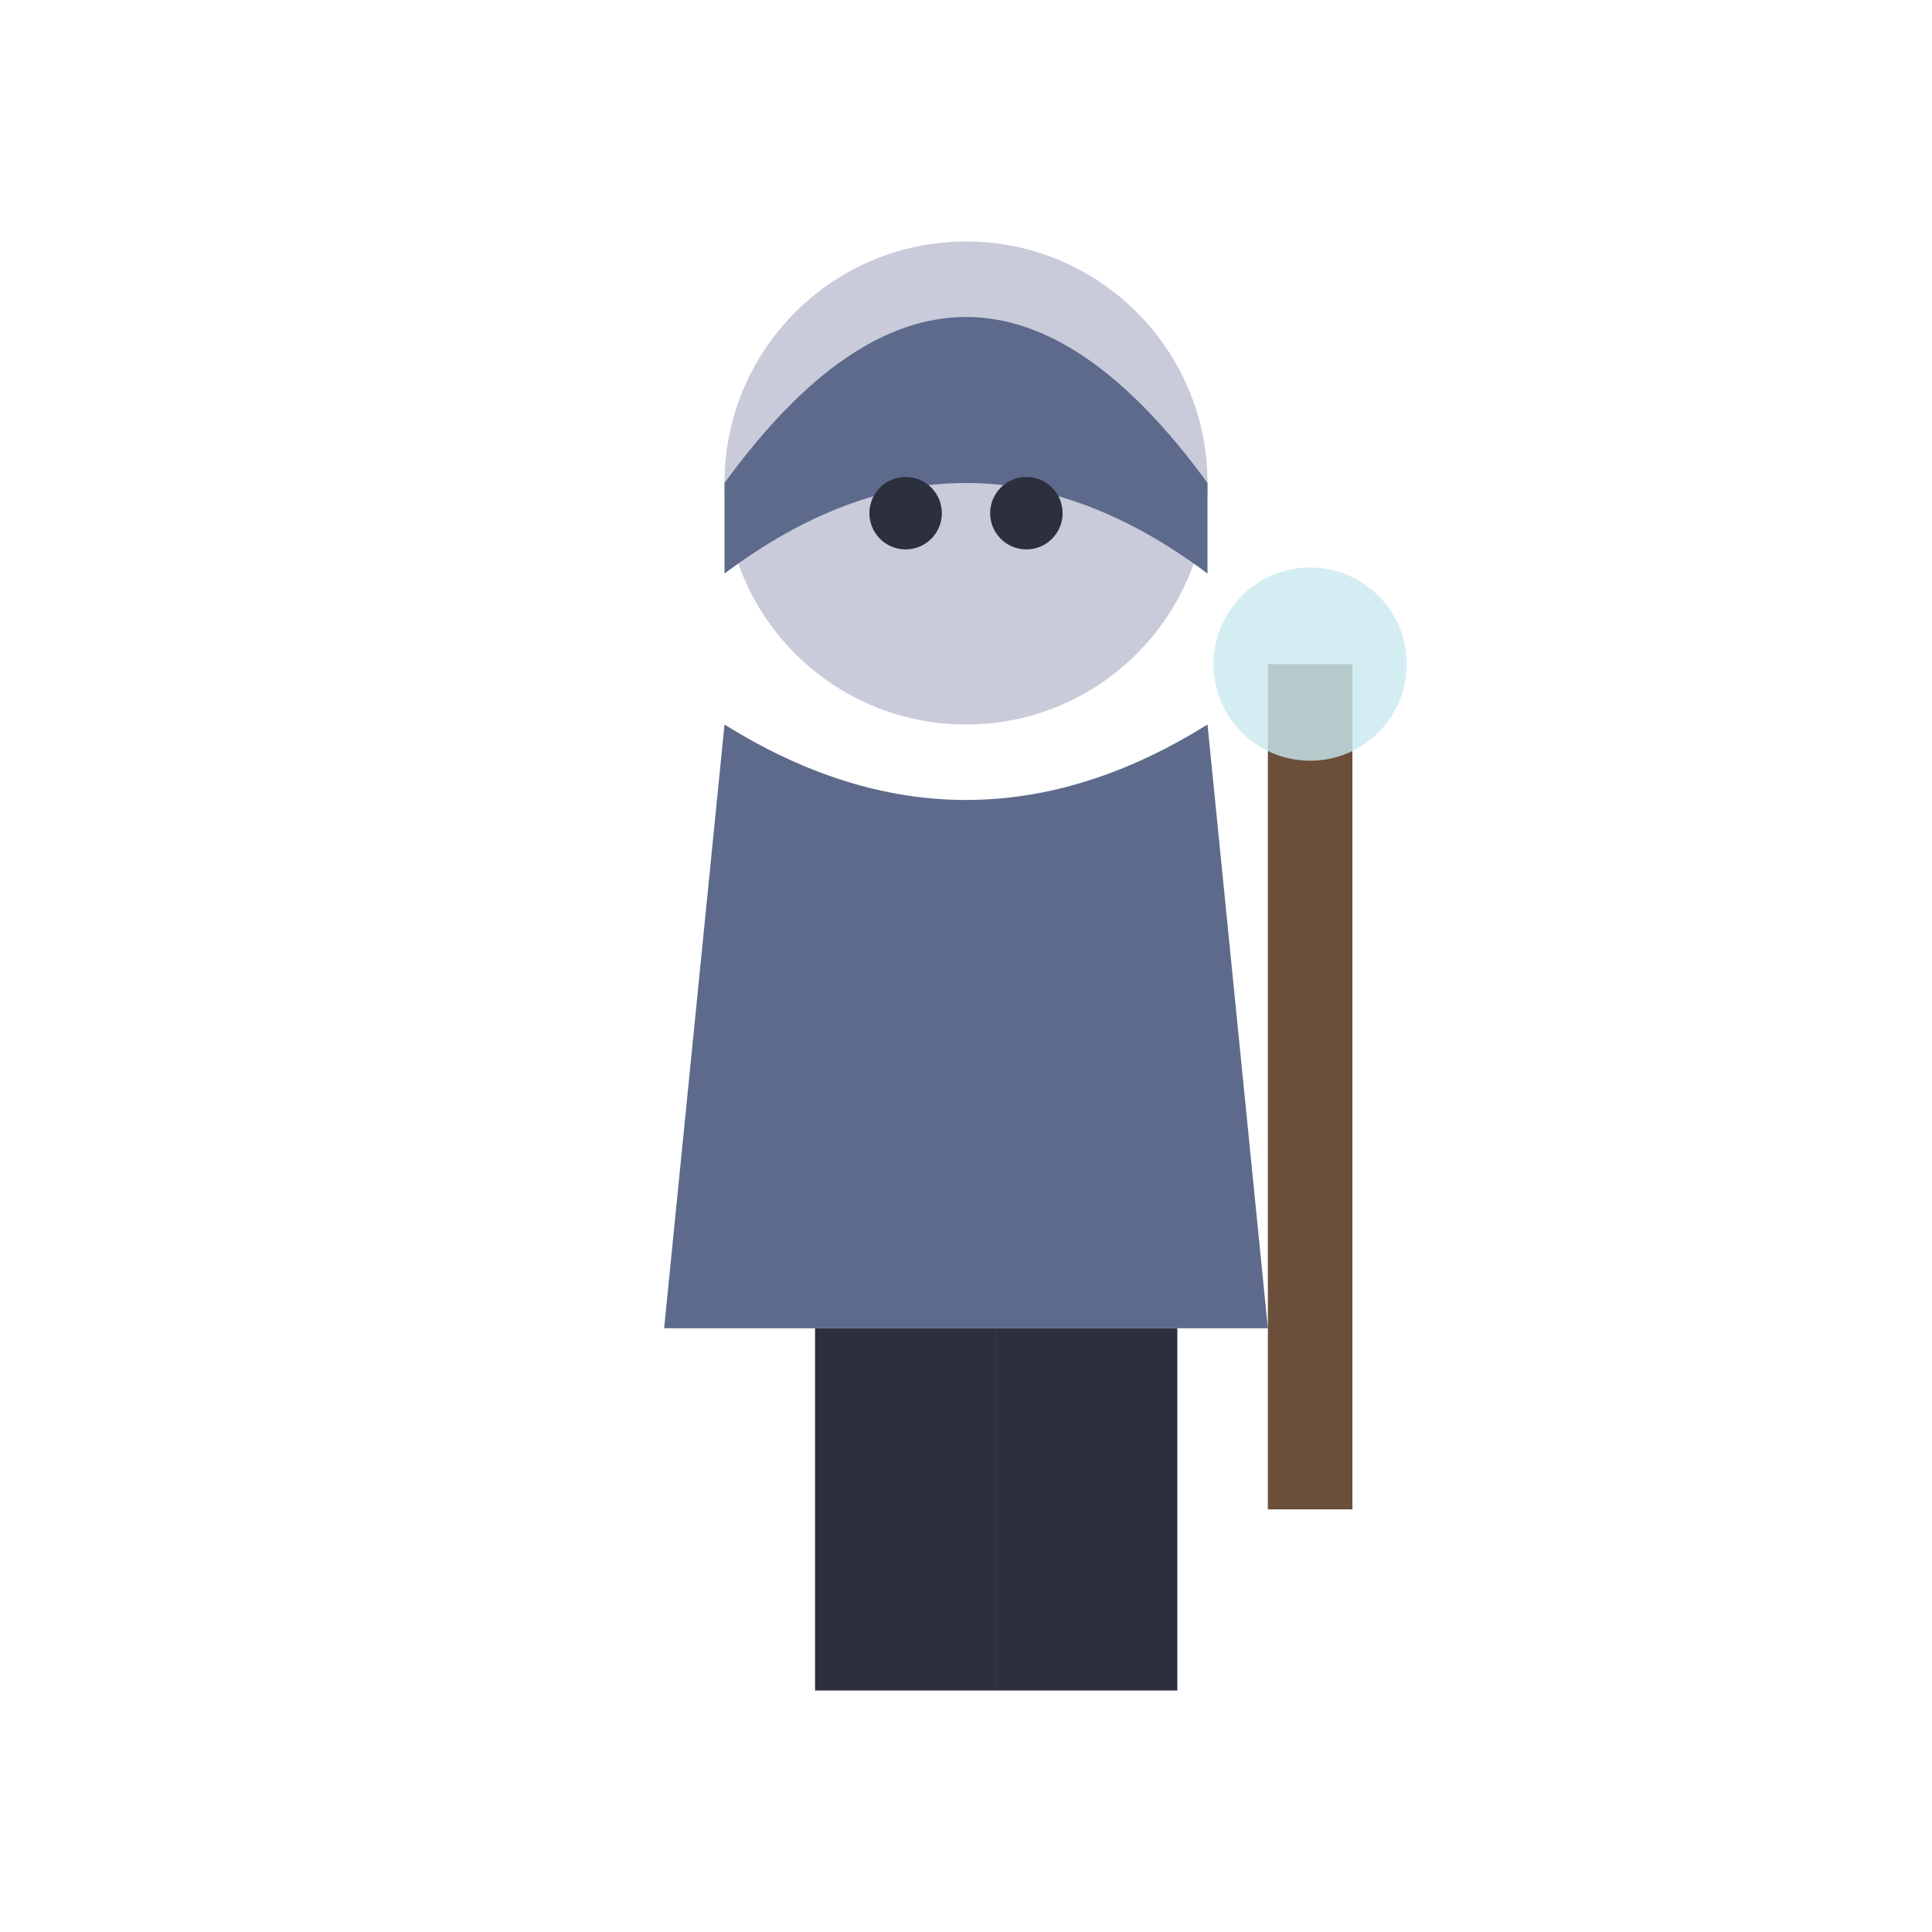
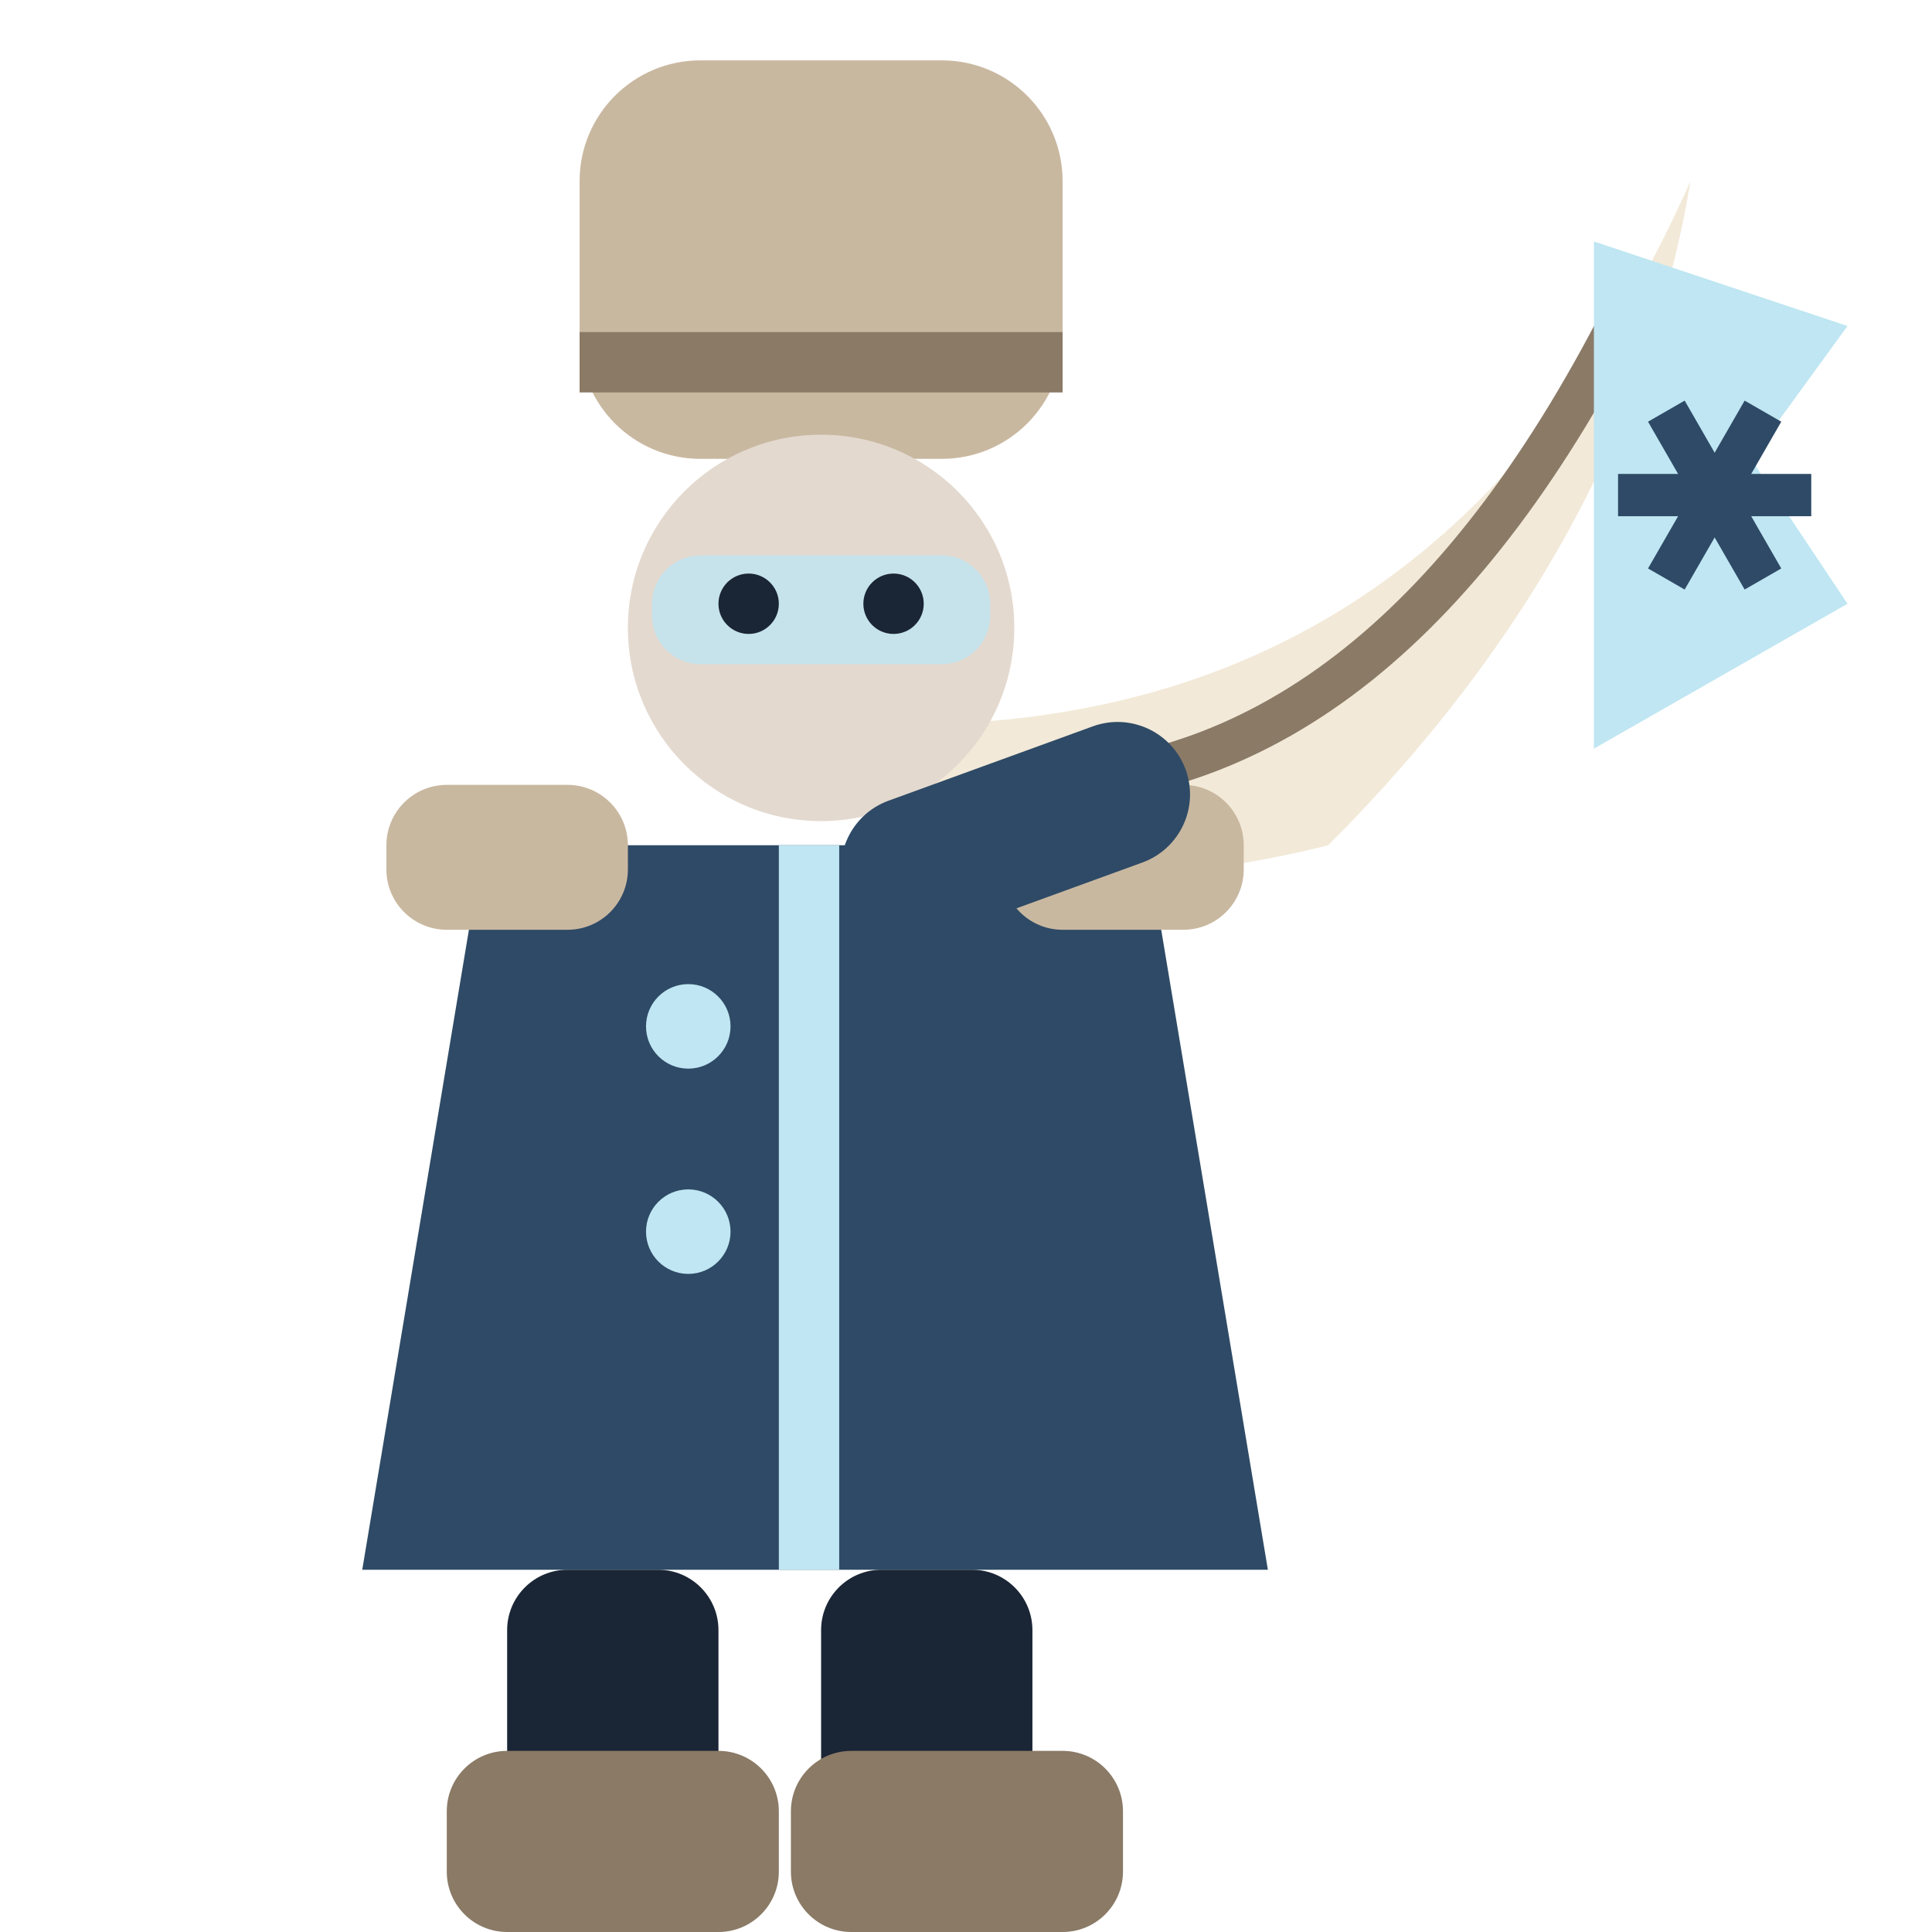
<svg xmlns="http://www.w3.org/2000/svg" viewBox="0 0 32 32">
-   <circle cx="16" cy="8" r="4" fill="#C9CBDA" />
-   <path d="M12,8 Q16,2.5 20,8 L20,9.5 Q16,6.5 12,9.5 Z" fill="#5E6A8C" />
-   <circle cx="15" cy="8.5" r="0.6" fill="#2B2F3E" />
-   <circle cx="17" cy="8.5" r="0.6" fill="#2B2F3E" />
-   <path d="M12,12 L11,22 L21,22 L20,12 Q16,14.5 12,12 Z" fill="#5E6A8C" />
-   <rect x="21" y="11" width="1.4" height="14" fill="#6B4F3A" />
-   <circle cx="21.7" cy="11" r="1.6" fill="#C9E8F0" opacity="0.8" />
-   <rect x="13.5" y="22" width="3" height="6" fill="#2B2F3E" />
-   <rect x="16.5" y="22" width="3" height="6" fill="#2B2F3E" />
+   <path d="M15,12 Q24,12 28,3 Q27,9 22,14 Q18,15 15,14 Z" fill="#F2E9D8" />
+   <path d="M17,13 Q23,13 27,5" stroke="#8A7A66" stroke-width="0.7" fill="none" />
+   <path d="M26.4,4 L26.4,12.4 L30.6,10 L29,7.6 L30.6,5.4 Z" fill="#BFE6F2" />
+   <path d="M26.80,8.20 L30.00,8.20" stroke="#2E4A66" stroke-width="0.7" />
+   <path d="M27.60,6.81 L29.20,9.59" stroke="#2E4A66" stroke-width="0.7" />
+   <path d="M29.20,6.81 L27.60,9.59" stroke="#2E4A66" stroke-width="0.7" />
+   <rect x="9.6" y="1" width="8" height="6.6" rx="2" fill="#C9B8A0" />
+   <path d="M9.6,6 H17.6" stroke="#8A7A66" stroke-width="1" />
+   <circle cx="13.6" cy="10.4" r="3.2" fill="#E3D9CF" />
+   <rect x="10.8" y="9.2" width="5.6" height="1.8" rx="0.8" fill="#BFE6F2" opacity="0.8" />
+   <circle cx="12.4" cy="10" r="0.5" fill="#1A2535" />
+   <circle cx="14.8" cy="10" r="0.5" fill="#1A2535" />
+   <path d="M8,14 H19 L21,26 H6 Z" fill="#2E4A66" />
+   <path d="M13.4,14 V26" stroke="#BFE6F2" stroke-width="1" />
+   <circle cx="11.4" cy="17" r="0.7" fill="#BFE6F2" />
+   <circle cx="11.4" cy="20.4" r="0.7" fill="#BFE6F2" />
+   <rect x="6.4" y="13" width="4" height="2.4" rx="1" fill="#C9B8A0" />
+   <rect x="16.6" y="13" width="4" height="2.4" rx="1" fill="#C9B8A0" />
+   <rect x="14" y="13.6" width="6" height="2.4" rx="1.2" fill="#2E4A66" transform="rotate(-20 14 14.8)" />
+   <rect x="8.4" y="26" width="3.5" height="5" rx="1" fill="#1A2535" />
+   <rect x="13.6" y="26" width="3.5" height="5" rx="1" fill="#1A2535" />
+   <rect x="7.4" y="29" width="5.5" height="3" rx="1" fill="#8A7A66" />
+   <rect x="13.1" y="29" width="5.5" height="3" rx="1" fill="#8A7A66" />
</svg>
